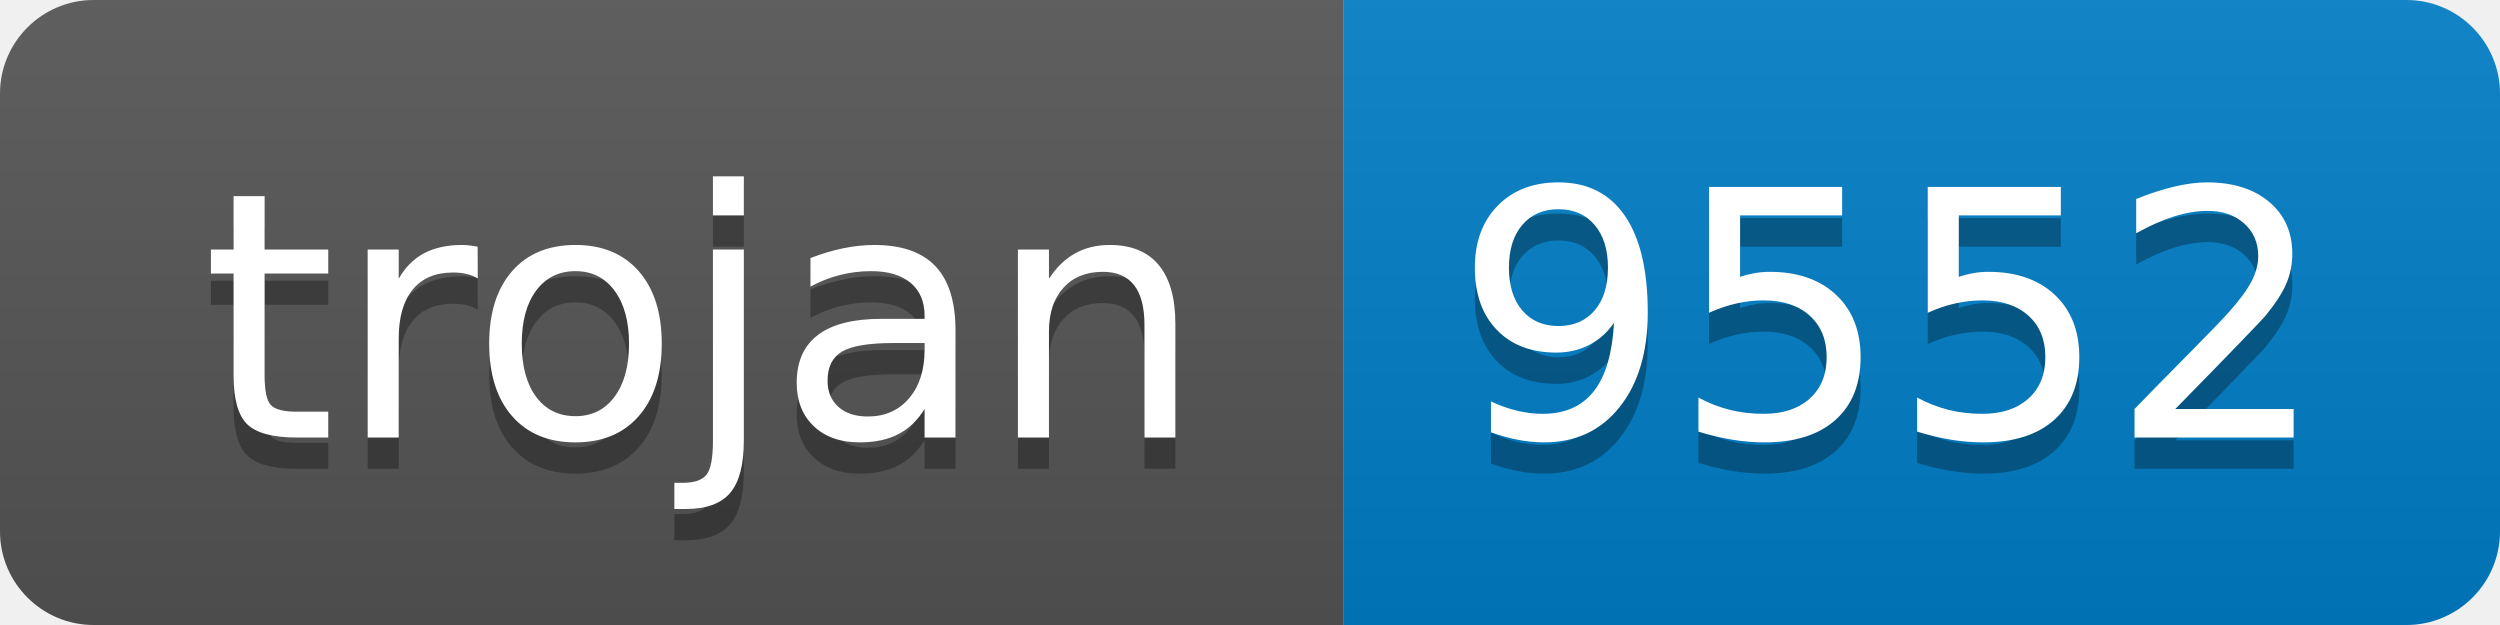
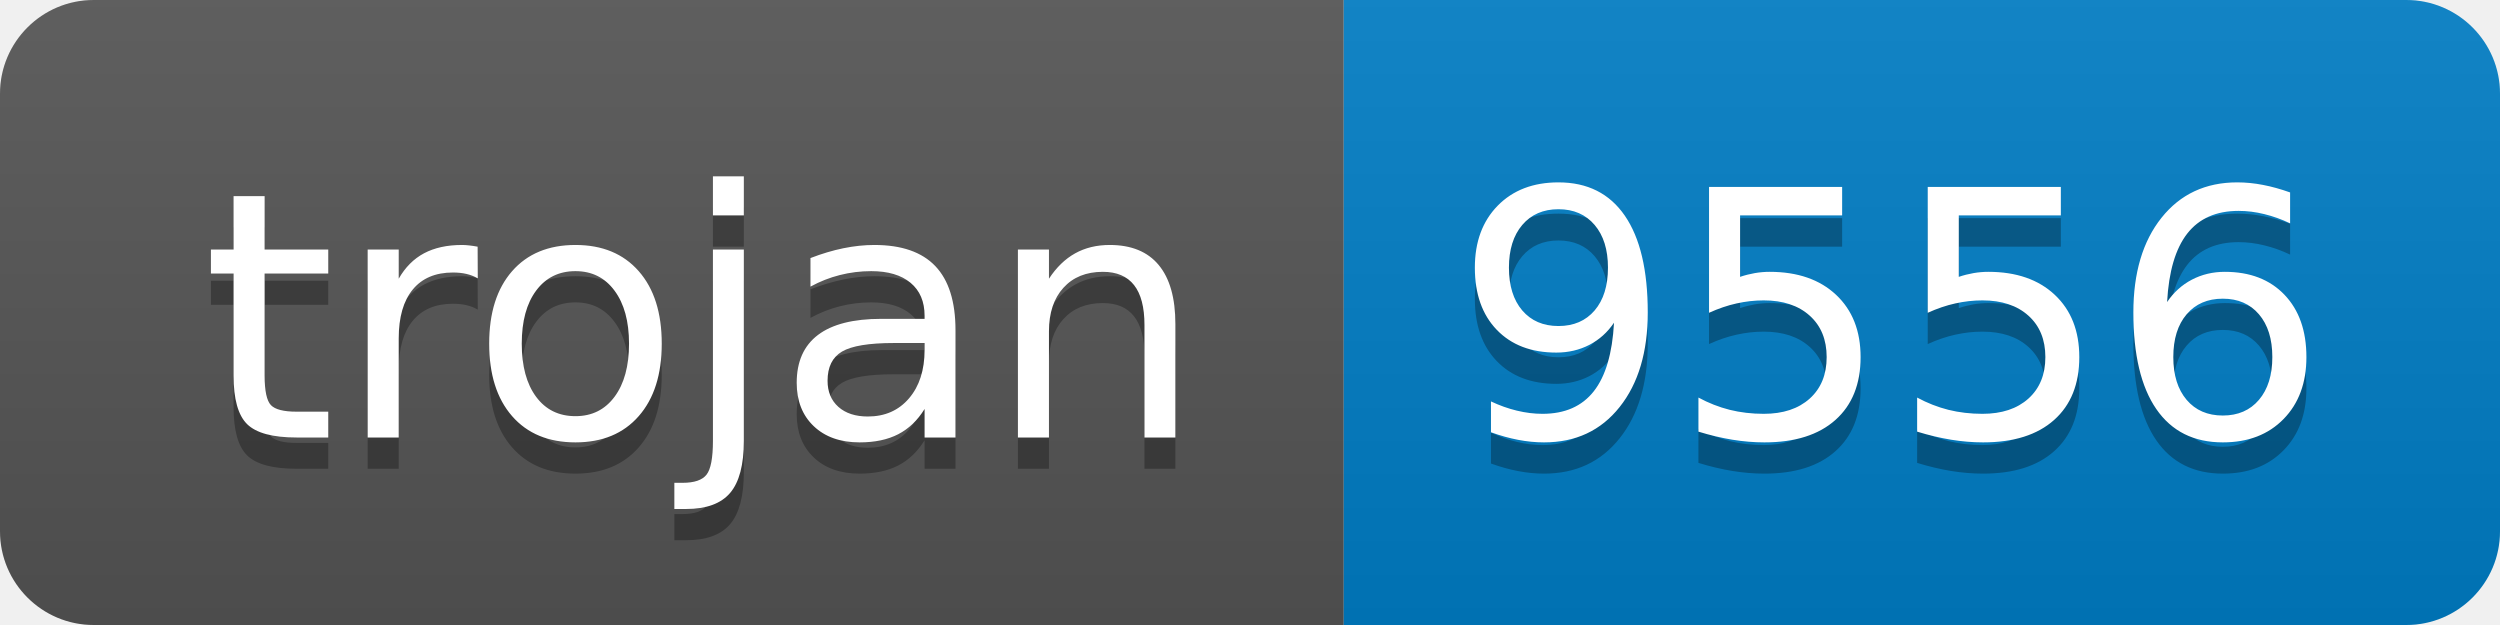
- <svg xmlns="http://www.w3.org/2000/svg" width="80" height="20" role="img" aria-label="trojan: 9552">
+ <svg xmlns="http://www.w3.org/2000/svg" width="80" height="20" role="img" aria-label="trojan: 9556">
  <linearGradient id="s" x2="0" y2="100%">
    <stop offset="0" stop-color="#bbb" stop-opacity=".1" />
    <stop offset="1" stop-opacity=".1" />
  </linearGradient>
  <clipPath id="r">
    <rect width="80" height="20" rx="3" fill="#fff" />
  </clipPath>
  <g clip-path="url(#r)">
    <rect width="43" height="20" fill="#555" />
    <rect x="43" width="37" height="20" fill="#007ec6" />
    <rect width="80" height="20" fill="url(#s)" />
  </g>
  <g fill="#fff" text-anchor="middle" font-family="Verdana,Geneva,DejaVu Sans,sans-serif" text-rendering="geometricPrecision" font-size="110">
    <text aria-hidden="true" x="225" y="150" fill="#010101" fill-opacity=".3" transform="scale(.1)" textLength="330">trojan</text>
    <text x="225" y="140" transform="scale(.1)" fill="#fff" textLength="330">trojan</text>
-     <text aria-hidden="true" x="605" y="150" fill="#010101" fill-opacity=".3" transform="scale(.1)" textLength="270">9552</text>
-     <text x="605" y="140" transform="scale(.1)" fill="#fff" textLength="270">9552</text>
+     <text aria-hidden="true" x="605" y="150" fill="#010101" fill-opacity=".3" transform="scale(.1)" textLength="270">9556</text>
+     <text x="605" y="140" transform="scale(.1)" fill="#fff" textLength="270">9556</text>
  </g>
</svg>
